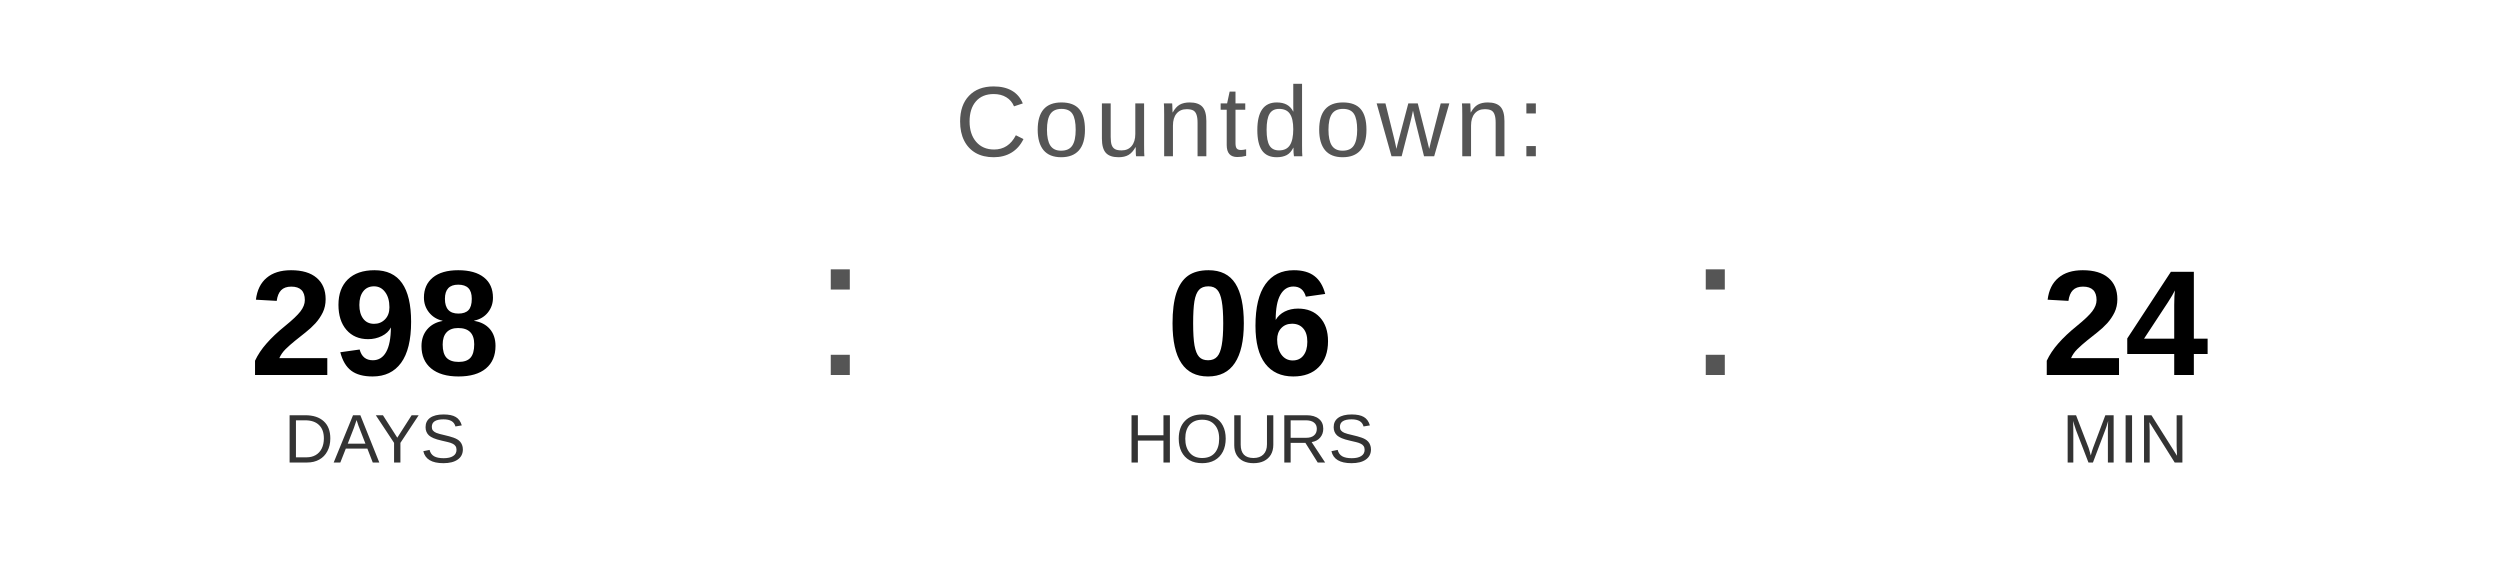
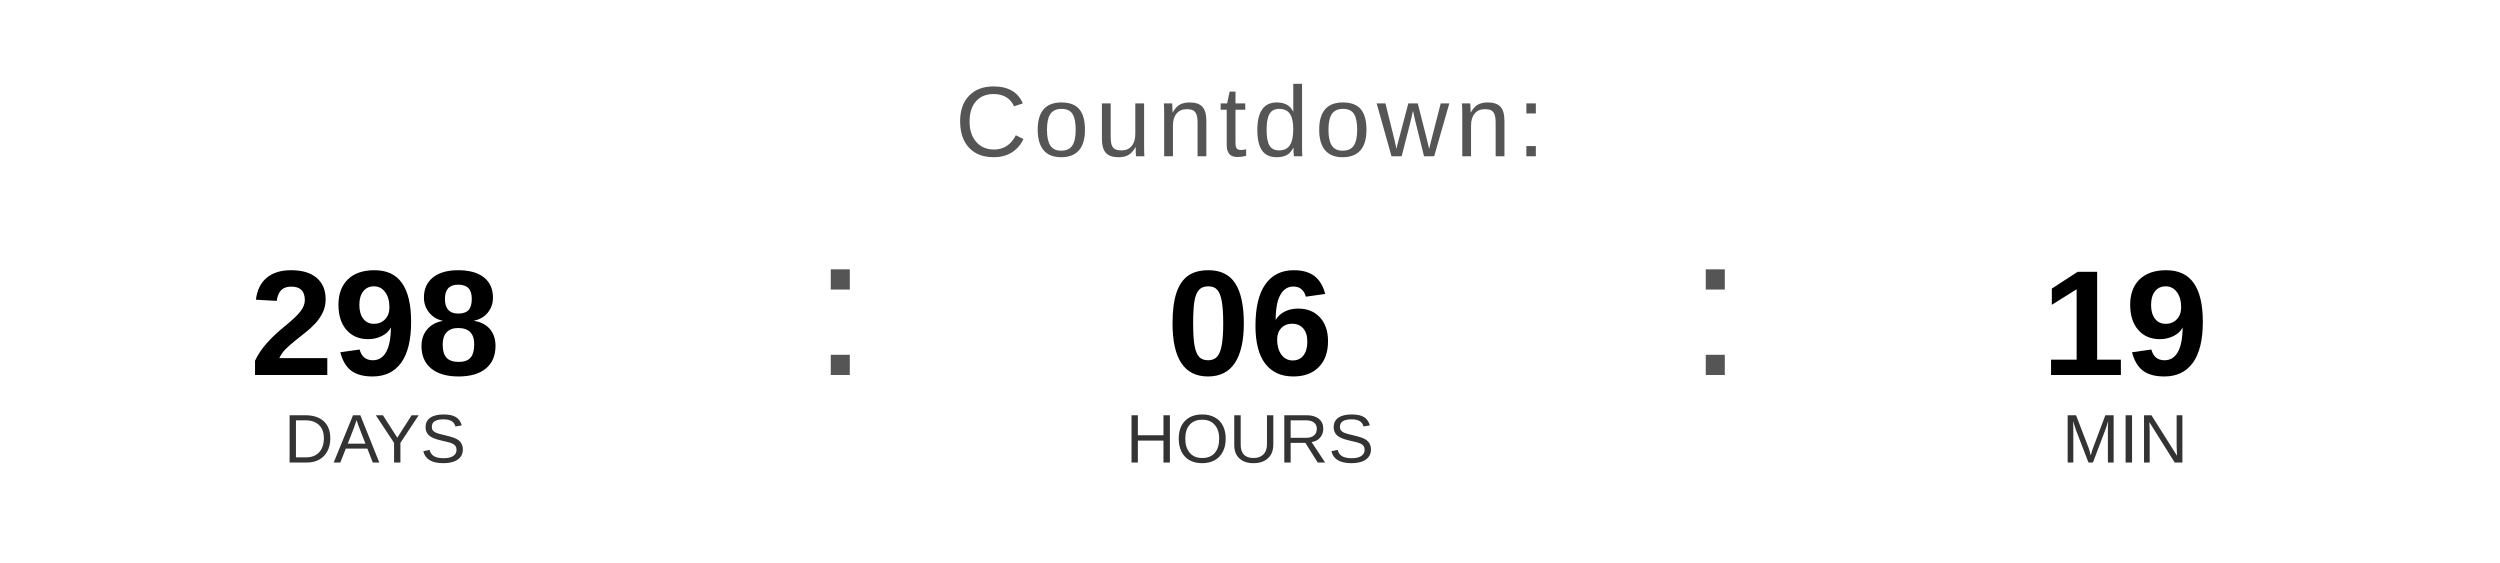
<svg xmlns="http://www.w3.org/2000/svg" width="400" height="90" viewBox="0 0 400 90">
  <text x="200" y="25" font-family="Arial, Helvetica, sans-serif" font-size="16" fill="#555555" text-anchor="middle" letter-spacing="1">
    Countdown:
  </text>
  <text x="60" y="60" font-family="Arial, Helvetica, sans-serif" font-size="24" font-weight="bold" fill="#000000" text-anchor="middle">298</text>
  <text x="60" y="74" font-family="Arial, Helvetica, sans-serif" font-size="11" fill="#333333" text-anchor="middle">DAYS</text>
  <text x="130" y="60" font-family="Arial, sans-serif" font-size="32" fill="#555555">:</text>
  <text x="200" y="60" font-family="Arial, Helvetica, sans-serif" font-size="24" font-weight="bold" fill="#000000" text-anchor="middle">06</text>
  <text x="200" y="74" font-family="Arial, Helvetica, sans-serif" font-size="11" fill="#333333" text-anchor="middle">HOURS</text>
  <text x="270" y="60" font-family="Arial, sans-serif" font-size="32" fill="#555555">:</text>
-   <text x="340" y="60" font-family="Arial, Helvetica, sans-serif" font-size="24" font-weight="bold" fill="#000000" text-anchor="middle">24</text>
+   <text x="340" y="60" font-family="Arial, Helvetica, sans-serif" font-size="24" font-weight="bold" fill="#000000" text-anchor="middle">19</text>
  <text x="340" y="74" font-family="Arial, Helvetica, sans-serif" font-size="11" fill="#333333" text-anchor="middle">MIN</text>
</svg>
